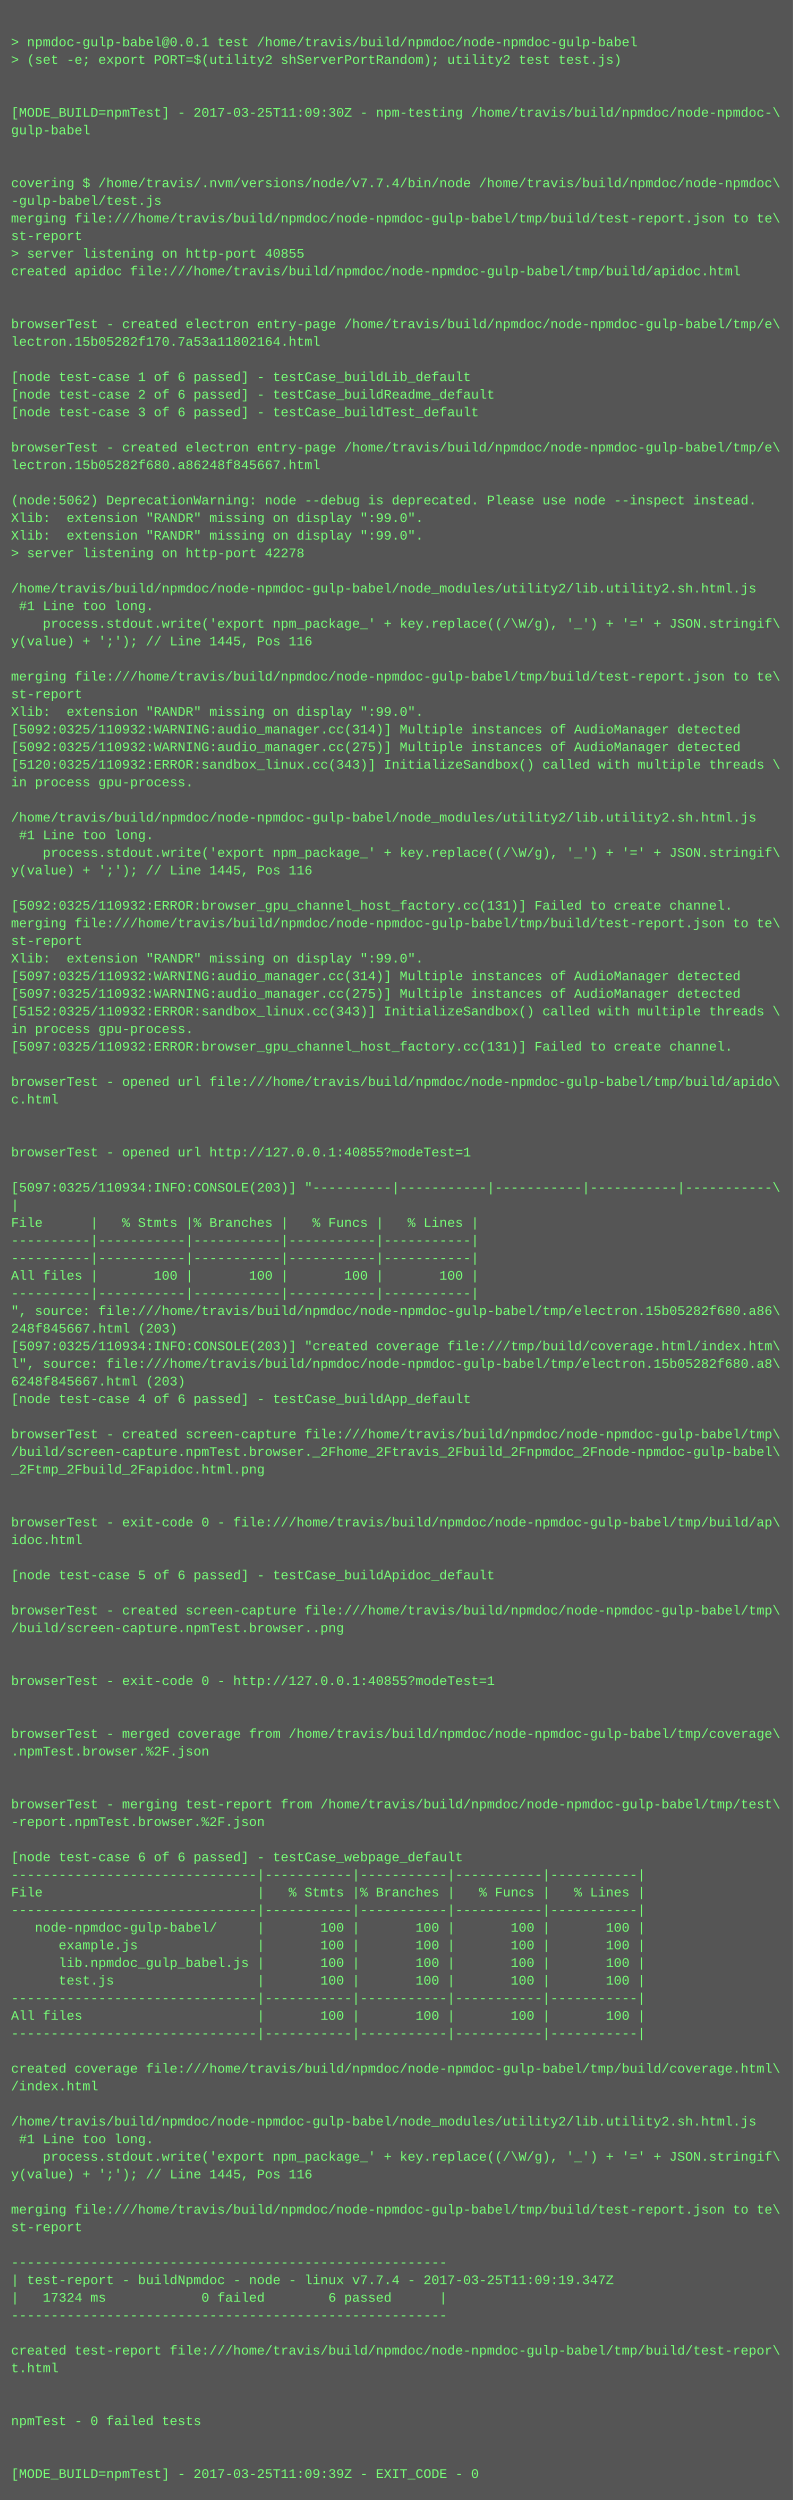
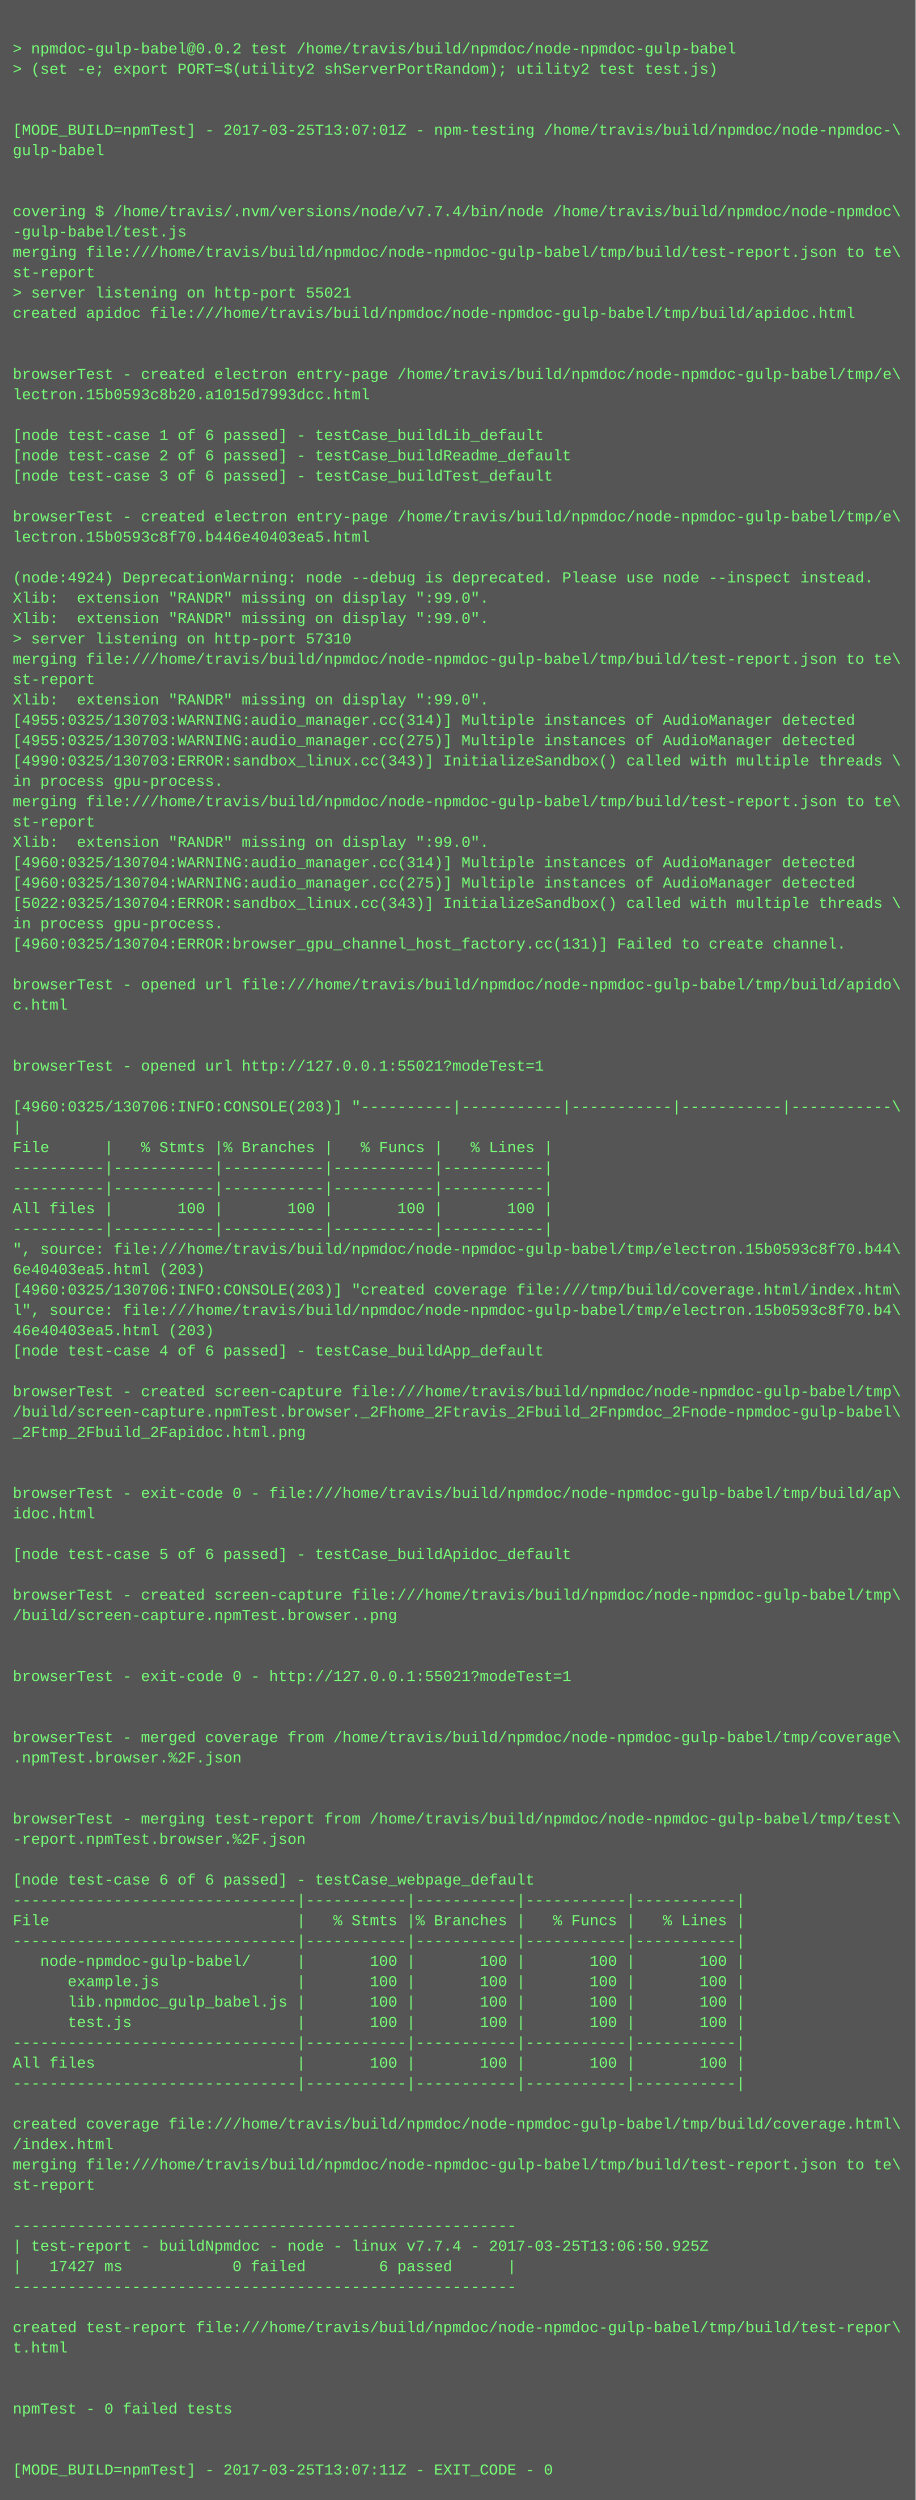
- <svg xmlns="http://www.w3.org/2000/svg" height="2270" width="720">
-   <rect height="2270" fill="#555" width="720" />
+ <svg xmlns="http://www.w3.org/2000/svg" height="1966" width="720">
+   <rect height="1966" fill="#555" width="720" />
  <text fill="#7f7" font-family="Courier New" font-size="12" xml:space="preserve">
    <tspan x="10" y="26" />
-     <tspan x="10" y="42">&gt; npmdoc-gulp-babel@0.0.1 test /home/travis/build/npmdoc/node-npmdoc-gulp-babel</tspan>
+     <tspan x="10" y="42">&gt; npmdoc-gulp-babel@0.0.2 test /home/travis/build/npmdoc/node-npmdoc-gulp-babel</tspan>
    <tspan x="10" y="58">&gt; (set -e; export PORT=$(utility2 shServerPortRandom); utility2 test test.js)</tspan>
    <tspan x="10" y="74" />
    <tspan x="10" y="90" />
-     <tspan x="10" y="106">[MODE_BUILD=npmTest] - 2017-03-25T11:09:30Z - npm-testing /home/travis/build/npmdoc/node-npmdoc-\</tspan>
+     <tspan x="10" y="106">[MODE_BUILD=npmTest] - 2017-03-25T13:07:01Z - npm-testing /home/travis/build/npmdoc/node-npmdoc-\</tspan>
    <tspan x="10" y="122">gulp-babel</tspan>
    <tspan x="10" y="138" />
    <tspan x="10" y="154" />
    <tspan x="10" y="170">covering $ /home/travis/.nvm/versions/node/v7.7.4/bin/node /home/travis/build/npmdoc/node-npmdoc\</tspan>
    <tspan x="10" y="186">-gulp-babel/test.js</tspan>
    <tspan x="10" y="202">merging file:///home/travis/build/npmdoc/node-npmdoc-gulp-babel/tmp/build/test-report.json to te\</tspan>
    <tspan x="10" y="218">st-report</tspan>
-     <tspan x="10" y="234">&gt; server listening on http-port 40855</tspan>
+     <tspan x="10" y="234">&gt; server listening on http-port 55021</tspan>
    <tspan x="10" y="250">created apidoc file:///home/travis/build/npmdoc/node-npmdoc-gulp-babel/tmp/build/apidoc.html</tspan>
    <tspan x="10" y="266" />
    <tspan x="10" y="282" />
    <tspan x="10" y="298">browserTest - created electron entry-page /home/travis/build/npmdoc/node-npmdoc-gulp-babel/tmp/e\</tspan>
-     <tspan x="10" y="314">lectron.15b05282f170.7a53a11802164.html</tspan>
+     <tspan x="10" y="314">lectron.15b0593c8b20.a1015d7993dcc.html</tspan>
    <tspan x="10" y="330" />
    <tspan x="10" y="346">[node test-case 1 of 6 passed] - testCase_buildLib_default</tspan>
    <tspan x="10" y="362">[node test-case 2 of 6 passed] - testCase_buildReadme_default</tspan>
    <tspan x="10" y="378">[node test-case 3 of 6 passed] - testCase_buildTest_default</tspan>
    <tspan x="10" y="394" />
    <tspan x="10" y="410">browserTest - created electron entry-page /home/travis/build/npmdoc/node-npmdoc-gulp-babel/tmp/e\</tspan>
-     <tspan x="10" y="426">lectron.15b05282f680.a86248f845667.html</tspan>
+     <tspan x="10" y="426">lectron.15b0593c8f70.b446e40403ea5.html</tspan>
    <tspan x="10" y="442" />
-     <tspan x="10" y="458">(node:5062) DeprecationWarning: node --debug is deprecated. Please use node --inspect instead.</tspan>
+     <tspan x="10" y="458">(node:4924) DeprecationWarning: node --debug is deprecated. Please use node --inspect instead.</tspan>
    <tspan x="10" y="474">Xlib:  extension "RANDR" missing on display ":99.0".</tspan>
    <tspan x="10" y="490">Xlib:  extension "RANDR" missing on display ":99.0".</tspan>
-     <tspan x="10" y="506">&gt; server listening on http-port 42278</tspan>
-     <tspan x="10" y="522" />
-     <tspan x="10" y="538">/home/travis/build/npmdoc/node-npmdoc-gulp-babel/node_modules/utility2/lib.utility2.sh.html.js</tspan>
-     <tspan x="10" y="554"> #1 Line too long.</tspan>
-     <tspan x="10" y="570">    process.stdout.write('export npm_package_' + key.replace((/\W/g), '_') + '=' + JSON.stringif\</tspan>
-     <tspan x="10" y="586">y(value) + ';'); // Line 1445, Pos 116</tspan>
-     <tspan x="10" y="602" />
-     <tspan x="10" y="618">merging file:///home/travis/build/npmdoc/node-npmdoc-gulp-babel/tmp/build/test-report.json to te\</tspan>
-     <tspan x="10" y="634">st-report</tspan>
-     <tspan x="10" y="650">Xlib:  extension "RANDR" missing on display ":99.0".</tspan>
-     <tspan x="10" y="666">[5092:0325/110932:WARNING:audio_manager.cc(314)] Multiple instances of AudioManager detected</tspan>
-     <tspan x="10" y="682">[5092:0325/110932:WARNING:audio_manager.cc(275)] Multiple instances of AudioManager detected</tspan>
-     <tspan x="10" y="698">[5120:0325/110932:ERROR:sandbox_linux.cc(343)] InitializeSandbox() called with multiple threads \</tspan>
-     <tspan x="10" y="714">in process gpu-process. </tspan>
-     <tspan x="10" y="730" />
-     <tspan x="10" y="746">/home/travis/build/npmdoc/node-npmdoc-gulp-babel/node_modules/utility2/lib.utility2.sh.html.js</tspan>
-     <tspan x="10" y="762"> #1 Line too long.</tspan>
-     <tspan x="10" y="778">    process.stdout.write('export npm_package_' + key.replace((/\W/g), '_') + '=' + JSON.stringif\</tspan>
-     <tspan x="10" y="794">y(value) + ';'); // Line 1445, Pos 116</tspan>
+     <tspan x="10" y="506">&gt; server listening on http-port 57310</tspan>
+     <tspan x="10" y="522">merging file:///home/travis/build/npmdoc/node-npmdoc-gulp-babel/tmp/build/test-report.json to te\</tspan>
+     <tspan x="10" y="538">st-report</tspan>
+     <tspan x="10" y="554">Xlib:  extension "RANDR" missing on display ":99.0".</tspan>
+     <tspan x="10" y="570">[4955:0325/130703:WARNING:audio_manager.cc(314)] Multiple instances of AudioManager detected</tspan>
+     <tspan x="10" y="586">[4955:0325/130703:WARNING:audio_manager.cc(275)] Multiple instances of AudioManager detected</tspan>
+     <tspan x="10" y="602">[4990:0325/130703:ERROR:sandbox_linux.cc(343)] InitializeSandbox() called with multiple threads \</tspan>
+     <tspan x="10" y="618">in process gpu-process. </tspan>
+     <tspan x="10" y="634">merging file:///home/travis/build/npmdoc/node-npmdoc-gulp-babel/tmp/build/test-report.json to te\</tspan>
+     <tspan x="10" y="650">st-report</tspan>
+     <tspan x="10" y="666">Xlib:  extension "RANDR" missing on display ":99.0".</tspan>
+     <tspan x="10" y="682">[4960:0325/130704:WARNING:audio_manager.cc(314)] Multiple instances of AudioManager detected</tspan>
+     <tspan x="10" y="698">[4960:0325/130704:WARNING:audio_manager.cc(275)] Multiple instances of AudioManager detected</tspan>
+     <tspan x="10" y="714">[5022:0325/130704:ERROR:sandbox_linux.cc(343)] InitializeSandbox() called with multiple threads \</tspan>
+     <tspan x="10" y="730">in process gpu-process. </tspan>
+     <tspan x="10" y="746">[4960:0325/130704:ERROR:browser_gpu_channel_host_factory.cc(131)] Failed to create channel.</tspan>
+     <tspan x="10" y="762" />
+     <tspan x="10" y="778">browserTest - opened url file:///home/travis/build/npmdoc/node-npmdoc-gulp-babel/tmp/build/apido\</tspan>
+     <tspan x="10" y="794">c.html</tspan>
    <tspan x="10" y="810" />
-     <tspan x="10" y="826">[5092:0325/110932:ERROR:browser_gpu_channel_host_factory.cc(131)] Failed to create channel.</tspan>
-     <tspan x="10" y="842">merging file:///home/travis/build/npmdoc/node-npmdoc-gulp-babel/tmp/build/test-report.json to te\</tspan>
-     <tspan x="10" y="858">st-report</tspan>
-     <tspan x="10" y="874">Xlib:  extension "RANDR" missing on display ":99.0".</tspan>
-     <tspan x="10" y="890">[5097:0325/110932:WARNING:audio_manager.cc(314)] Multiple instances of AudioManager detected</tspan>
-     <tspan x="10" y="906">[5097:0325/110932:WARNING:audio_manager.cc(275)] Multiple instances of AudioManager detected</tspan>
-     <tspan x="10" y="922">[5152:0325/110932:ERROR:sandbox_linux.cc(343)] InitializeSandbox() called with multiple threads \</tspan>
-     <tspan x="10" y="938">in process gpu-process. </tspan>
-     <tspan x="10" y="954">[5097:0325/110932:ERROR:browser_gpu_channel_host_factory.cc(131)] Failed to create channel.</tspan>
-     <tspan x="10" y="970" />
-     <tspan x="10" y="986">browserTest - opened url file:///home/travis/build/npmdoc/node-npmdoc-gulp-babel/tmp/build/apido\</tspan>
-     <tspan x="10" y="1002">c.html</tspan>
-     <tspan x="10" y="1018" />
-     <tspan x="10" y="1034" />
-     <tspan x="10" y="1050">browserTest - opened url http://127.0.0.1:40855?modeTest=1</tspan>
-     <tspan x="10" y="1066" />
-     <tspan x="10" y="1082">[5097:0325/110934:INFO:CONSOLE(203)] "----------|-----------|-----------|-----------|-----------\</tspan>
-     <tspan x="10" y="1098">|</tspan>
-     <tspan x="10" y="1114">File      |   % Stmts |% Branches |   % Funcs |   % Lines |</tspan>
-     <tspan x="10" y="1130">----------|-----------|-----------|-----------|-----------|</tspan>
-     <tspan x="10" y="1146">----------|-----------|-----------|-----------|-----------|</tspan>
-     <tspan x="10" y="1162">All files |       100 |       100 |       100 |       100 |</tspan>
-     <tspan x="10" y="1178">----------|-----------|-----------|-----------|-----------|</tspan>
-     <tspan x="10" y="1194">", source: file:///home/travis/build/npmdoc/node-npmdoc-gulp-babel/tmp/electron.15b05282f680.a86\</tspan>
-     <tspan x="10" y="1210">248f845667.html (203)</tspan>
-     <tspan x="10" y="1226">[5097:0325/110934:INFO:CONSOLE(203)] "created coverage file:///tmp/build/coverage.html/index.htm\</tspan>
-     <tspan x="10" y="1242">l", source: file:///home/travis/build/npmdoc/node-npmdoc-gulp-babel/tmp/electron.15b05282f680.a8\</tspan>
-     <tspan x="10" y="1258">6248f845667.html (203)</tspan>
-     <tspan x="10" y="1274">[node test-case 4 of 6 passed] - testCase_buildApp_default</tspan>
+     <tspan x="10" y="826" />
+     <tspan x="10" y="842">browserTest - opened url http://127.0.0.1:55021?modeTest=1</tspan>
+     <tspan x="10" y="858" />
+     <tspan x="10" y="874">[4960:0325/130706:INFO:CONSOLE(203)] "----------|-----------|-----------|-----------|-----------\</tspan>
+     <tspan x="10" y="890">|</tspan>
+     <tspan x="10" y="906">File      |   % Stmts |% Branches |   % Funcs |   % Lines |</tspan>
+     <tspan x="10" y="922">----------|-----------|-----------|-----------|-----------|</tspan>
+     <tspan x="10" y="938">----------|-----------|-----------|-----------|-----------|</tspan>
+     <tspan x="10" y="954">All files |       100 |       100 |       100 |       100 |</tspan>
+     <tspan x="10" y="970">----------|-----------|-----------|-----------|-----------|</tspan>
+     <tspan x="10" y="986">", source: file:///home/travis/build/npmdoc/node-npmdoc-gulp-babel/tmp/electron.15b0593c8f70.b44\</tspan>
+     <tspan x="10" y="1002">6e40403ea5.html (203)</tspan>
+     <tspan x="10" y="1018">[4960:0325/130706:INFO:CONSOLE(203)] "created coverage file:///tmp/build/coverage.html/index.htm\</tspan>
+     <tspan x="10" y="1034">l", source: file:///home/travis/build/npmdoc/node-npmdoc-gulp-babel/tmp/electron.15b0593c8f70.b4\</tspan>
+     <tspan x="10" y="1050">46e40403ea5.html (203)</tspan>
+     <tspan x="10" y="1066">[node test-case 4 of 6 passed] - testCase_buildApp_default</tspan>
+     <tspan x="10" y="1082" />
+     <tspan x="10" y="1098">browserTest - created screen-capture file:///home/travis/build/npmdoc/node-npmdoc-gulp-babel/tmp\</tspan>
+     <tspan x="10" y="1114">/build/screen-capture.npmTest.browser._2Fhome_2Ftravis_2Fbuild_2Fnpmdoc_2Fnode-npmdoc-gulp-babel\</tspan>
+     <tspan x="10" y="1130">_2Ftmp_2Fbuild_2Fapidoc.html.png</tspan>
+     <tspan x="10" y="1146" />
+     <tspan x="10" y="1162" />
+     <tspan x="10" y="1178">browserTest - exit-code 0 - file:///home/travis/build/npmdoc/node-npmdoc-gulp-babel/tmp/build/ap\</tspan>
+     <tspan x="10" y="1194">idoc.html</tspan>
+     <tspan x="10" y="1210" />
+     <tspan x="10" y="1226">[node test-case 5 of 6 passed] - testCase_buildApidoc_default</tspan>
+     <tspan x="10" y="1242" />
+     <tspan x="10" y="1258">browserTest - created screen-capture file:///home/travis/build/npmdoc/node-npmdoc-gulp-babel/tmp\</tspan>
+     <tspan x="10" y="1274">/build/screen-capture.npmTest.browser..png</tspan>
    <tspan x="10" y="1290" />
-     <tspan x="10" y="1306">browserTest - created screen-capture file:///home/travis/build/npmdoc/node-npmdoc-gulp-babel/tmp\</tspan>
-     <tspan x="10" y="1322">/build/screen-capture.npmTest.browser._2Fhome_2Ftravis_2Fbuild_2Fnpmdoc_2Fnode-npmdoc-gulp-babel\</tspan>
-     <tspan x="10" y="1338">_2Ftmp_2Fbuild_2Fapidoc.html.png</tspan>
+     <tspan x="10" y="1306" />
+     <tspan x="10" y="1322">browserTest - exit-code 0 - http://127.0.0.1:55021?modeTest=1</tspan>
+     <tspan x="10" y="1338" />
    <tspan x="10" y="1354" />
-     <tspan x="10" y="1370" />
-     <tspan x="10" y="1386">browserTest - exit-code 0 - file:///home/travis/build/npmdoc/node-npmdoc-gulp-babel/tmp/build/ap\</tspan>
-     <tspan x="10" y="1402">idoc.html</tspan>
+     <tspan x="10" y="1370">browserTest - merged coverage from /home/travis/build/npmdoc/node-npmdoc-gulp-babel/tmp/coverage\</tspan>
+     <tspan x="10" y="1386">.npmTest.browser.%2F.json</tspan>
+     <tspan x="10" y="1402" />
    <tspan x="10" y="1418" />
-     <tspan x="10" y="1434">[node test-case 5 of 6 passed] - testCase_buildApidoc_default</tspan>
-     <tspan x="10" y="1450" />
-     <tspan x="10" y="1466">browserTest - created screen-capture file:///home/travis/build/npmdoc/node-npmdoc-gulp-babel/tmp\</tspan>
-     <tspan x="10" y="1482">/build/screen-capture.npmTest.browser..png</tspan>
-     <tspan x="10" y="1498" />
-     <tspan x="10" y="1514" />
-     <tspan x="10" y="1530">browserTest - exit-code 0 - http://127.0.0.1:40855?modeTest=1</tspan>
-     <tspan x="10" y="1546" />
-     <tspan x="10" y="1562" />
-     <tspan x="10" y="1578">browserTest - merged coverage from /home/travis/build/npmdoc/node-npmdoc-gulp-babel/tmp/coverage\</tspan>
-     <tspan x="10" y="1594">.npmTest.browser.%2F.json</tspan>
-     <tspan x="10" y="1610" />
-     <tspan x="10" y="1626" />
-     <tspan x="10" y="1642">browserTest - merging test-report from /home/travis/build/npmdoc/node-npmdoc-gulp-babel/tmp/test\</tspan>
-     <tspan x="10" y="1658">-report.npmTest.browser.%2F.json</tspan>
-     <tspan x="10" y="1674" />
-     <tspan x="10" y="1690">[node test-case 6 of 6 passed] - testCase_webpage_default</tspan>
-     <tspan x="10" y="1706">-------------------------------|-----------|-----------|-----------|-----------|</tspan>
-     <tspan x="10" y="1722">File                           |   % Stmts |% Branches |   % Funcs |   % Lines |</tspan>
-     <tspan x="10" y="1738">-------------------------------|-----------|-----------|-----------|-----------|</tspan>
-     <tspan x="10" y="1754">   node-npmdoc-gulp-babel/     |       100 |       100 |       100 |       100 |</tspan>
-     <tspan x="10" y="1770">      example.js               |       100 |       100 |       100 |       100 |</tspan>
-     <tspan x="10" y="1786">      lib.npmdoc_gulp_babel.js |       100 |       100 |       100 |       100 |</tspan>
-     <tspan x="10" y="1802">      test.js                  |       100 |       100 |       100 |       100 |</tspan>
-     <tspan x="10" y="1818">-------------------------------|-----------|-----------|-----------|-----------|</tspan>
-     <tspan x="10" y="1834">All files                      |       100 |       100 |       100 |       100 |</tspan>
-     <tspan x="10" y="1850">-------------------------------|-----------|-----------|-----------|-----------|</tspan>
+     <tspan x="10" y="1434">browserTest - merging test-report from /home/travis/build/npmdoc/node-npmdoc-gulp-babel/tmp/test\</tspan>
+     <tspan x="10" y="1450">-report.npmTest.browser.%2F.json</tspan>
+     <tspan x="10" y="1466" />
+     <tspan x="10" y="1482">[node test-case 6 of 6 passed] - testCase_webpage_default</tspan>
+     <tspan x="10" y="1498">-------------------------------|-----------|-----------|-----------|-----------|</tspan>
+     <tspan x="10" y="1514">File                           |   % Stmts |% Branches |   % Funcs |   % Lines |</tspan>
+     <tspan x="10" y="1530">-------------------------------|-----------|-----------|-----------|-----------|</tspan>
+     <tspan x="10" y="1546">   node-npmdoc-gulp-babel/     |       100 |       100 |       100 |       100 |</tspan>
+     <tspan x="10" y="1562">      example.js               |       100 |       100 |       100 |       100 |</tspan>
+     <tspan x="10" y="1578">      lib.npmdoc_gulp_babel.js |       100 |       100 |       100 |       100 |</tspan>
+     <tspan x="10" y="1594">      test.js                  |       100 |       100 |       100 |       100 |</tspan>
+     <tspan x="10" y="1610">-------------------------------|-----------|-----------|-----------|-----------|</tspan>
+     <tspan x="10" y="1626">All files                      |       100 |       100 |       100 |       100 |</tspan>
+     <tspan x="10" y="1642">-------------------------------|-----------|-----------|-----------|-----------|</tspan>
+     <tspan x="10" y="1658" />
+     <tspan x="10" y="1674">created coverage file:///home/travis/build/npmdoc/node-npmdoc-gulp-babel/tmp/build/coverage.html\</tspan>
+     <tspan x="10" y="1690">/index.html</tspan>
+     <tspan x="10" y="1706">merging file:///home/travis/build/npmdoc/node-npmdoc-gulp-babel/tmp/build/test-report.json to te\</tspan>
+     <tspan x="10" y="1722">st-report</tspan>
+     <tspan x="10" y="1738" />
+     <tspan x="10" y="1754">-------------------------------------------------------</tspan>
+     <tspan x="10" y="1770">| test-report - buildNpmdoc - node - linux v7.7.4 - 2017-03-25T13:06:50.925Z</tspan>
+     <tspan x="10" y="1786">|   17427 ms            0 failed        6 passed      |</tspan>
+     <tspan x="10" y="1802">-------------------------------------------------------</tspan>
+     <tspan x="10" y="1818" />
+     <tspan x="10" y="1834">created test-report file:///home/travis/build/npmdoc/node-npmdoc-gulp-babel/tmp/build/test-repor\</tspan>
+     <tspan x="10" y="1850">t.html</tspan>
    <tspan x="10" y="1866" />
-     <tspan x="10" y="1882">created coverage file:///home/travis/build/npmdoc/node-npmdoc-gulp-babel/tmp/build/coverage.html\</tspan>
-     <tspan x="10" y="1898">/index.html</tspan>
+     <tspan x="10" y="1882" />
+     <tspan x="10" y="1898">npmTest - 0 failed tests</tspan>
    <tspan x="10" y="1914" />
-     <tspan x="10" y="1930">/home/travis/build/npmdoc/node-npmdoc-gulp-babel/node_modules/utility2/lib.utility2.sh.html.js</tspan>
-     <tspan x="10" y="1946"> #1 Line too long.</tspan>
-     <tspan x="10" y="1962">    process.stdout.write('export npm_package_' + key.replace((/\W/g), '_') + '=' + JSON.stringif\</tspan>
-     <tspan x="10" y="1978">y(value) + ';'); // Line 1445, Pos 116</tspan>
-     <tspan x="10" y="1994" />
-     <tspan x="10" y="2010">merging file:///home/travis/build/npmdoc/node-npmdoc-gulp-babel/tmp/build/test-report.json to te\</tspan>
-     <tspan x="10" y="2026">st-report</tspan>
-     <tspan x="10" y="2042" />
-     <tspan x="10" y="2058">-------------------------------------------------------</tspan>
-     <tspan x="10" y="2074">| test-report - buildNpmdoc - node - linux v7.7.4 - 2017-03-25T11:09:19.347Z</tspan>
-     <tspan x="10" y="2090">|   17324 ms            0 failed        6 passed      |</tspan>
-     <tspan x="10" y="2106">-------------------------------------------------------</tspan>
-     <tspan x="10" y="2122" />
-     <tspan x="10" y="2138">created test-report file:///home/travis/build/npmdoc/node-npmdoc-gulp-babel/tmp/build/test-repor\</tspan>
-     <tspan x="10" y="2154">t.html</tspan>
-     <tspan x="10" y="2170" />
-     <tspan x="10" y="2186" />
-     <tspan x="10" y="2202">npmTest - 0 failed tests</tspan>
-     <tspan x="10" y="2218" />
-     <tspan x="10" y="2234" />
-     <tspan x="10" y="2250">[MODE_BUILD=npmTest] - 2017-03-25T11:09:39Z - EXIT_CODE - 0</tspan>
+     <tspan x="10" y="1930" />
+     <tspan x="10" y="1946">[MODE_BUILD=npmTest] - 2017-03-25T13:07:11Z - EXIT_CODE - 0</tspan>
  </text>
</svg>
